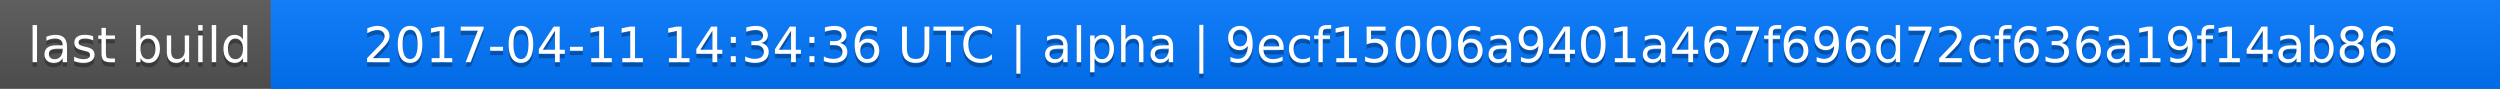
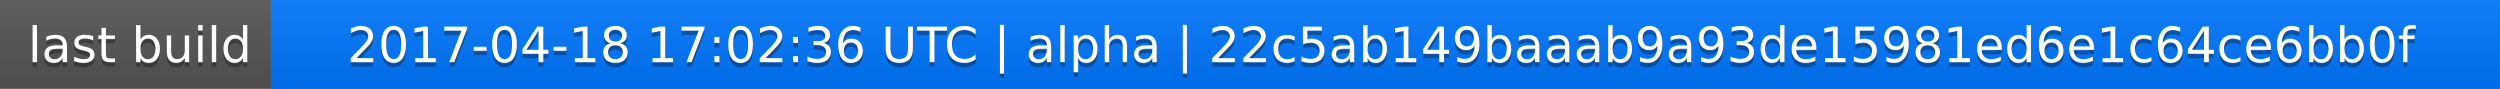
<svg xmlns="http://www.w3.org/2000/svg" width="563" height="20">
  <linearGradient id="a" x2="0" y2="100%">
    <stop offset="0" stop-color="#bbb" stop-opacity=".1" />
    <stop offset="1" stop-opacity=".1" />
  </linearGradient>
  <rect rx="0" width="563" height="20" fill="#555" />
  <rect rx="0" x="61" width="502" height="20" fill="#07f" />
  <path fill="#07f" d="M61 0h4v20h-4z" />
  <rect rx="0" width="563" height="20" fill="url(#a)" />
  <g fill="#fff" text-anchor="middle" font-family="DejaVu Sans,Verdana,Geneva,sans-serif" font-size="11">
    <text x="31.5" y="15" fill="#010101" fill-opacity=".3">last build</text>
    <text x="31.5" y="14">last build</text>
-     <text x="311" y="15" fill="#010101" fill-opacity=".3">2017-04-11 14:34:36 UTC | alpha | 9ecf15006a9401a467f696d72cf636a19f14ab86</text>
-     <text x="311" y="14">2017-04-11 14:34:36 UTC | alpha | 9ecf15006a9401a467f696d72cf636a19f14ab86</text>
+     <text x="311" y="15" fill="#010101" fill-opacity=".3">2017-04-18 17:02:36 UTC | alpha | 22c5ab149baaab9a93de15981ed6e1c64ce6bb0f</text>
+     <text x="311" y="14">2017-04-18 17:02:36 UTC | alpha | 22c5ab149baaab9a93de15981ed6e1c64ce6bb0f</text>
  </g>
</svg>
